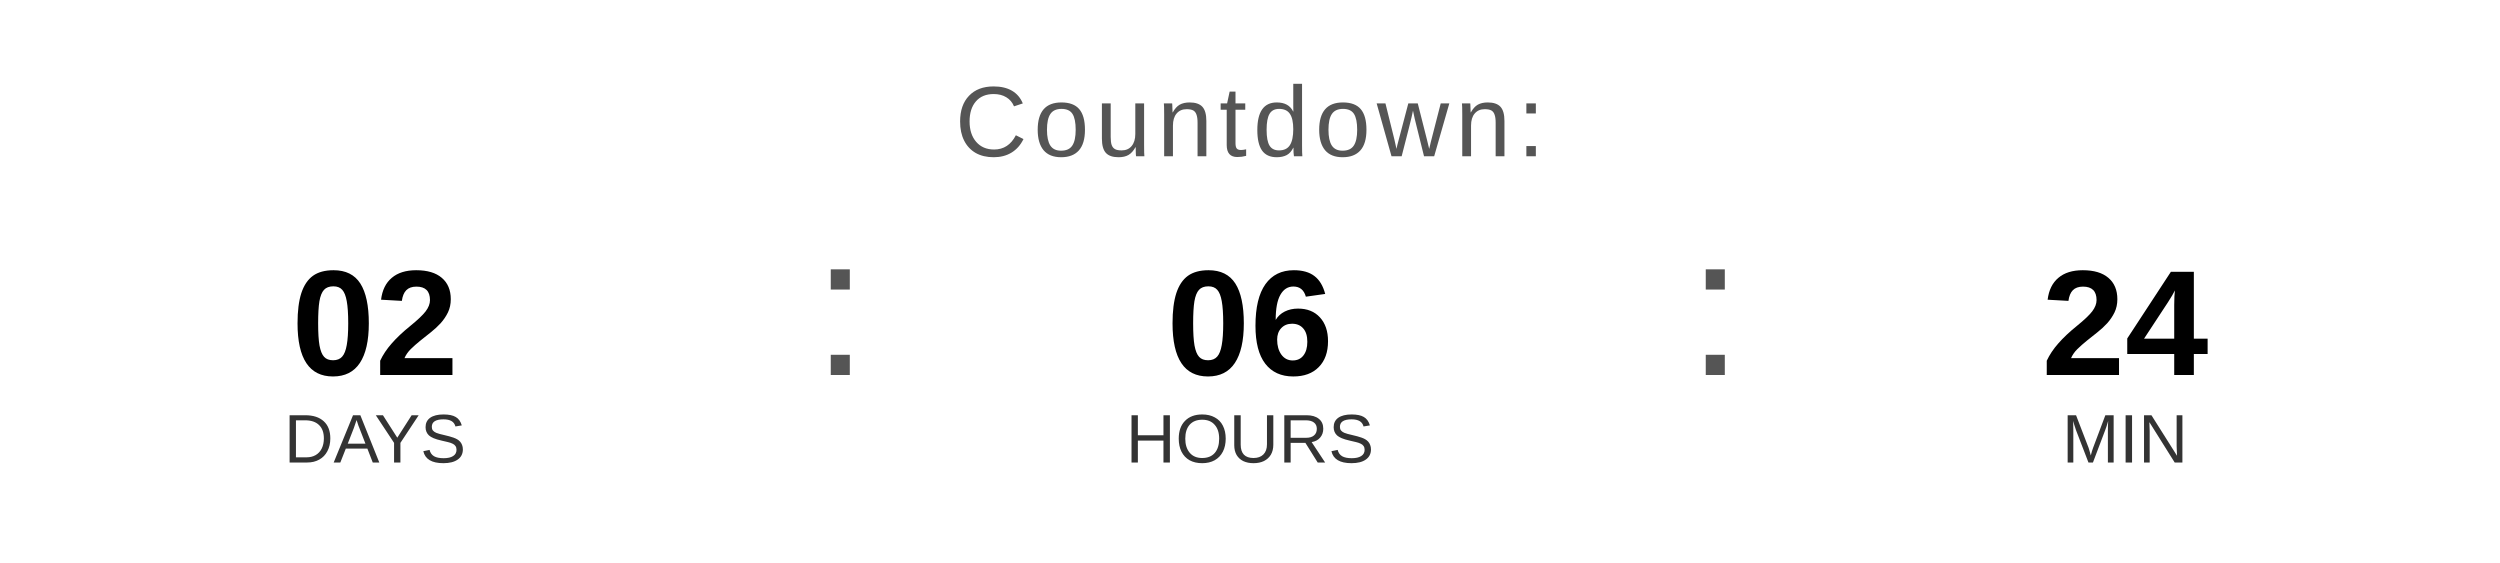
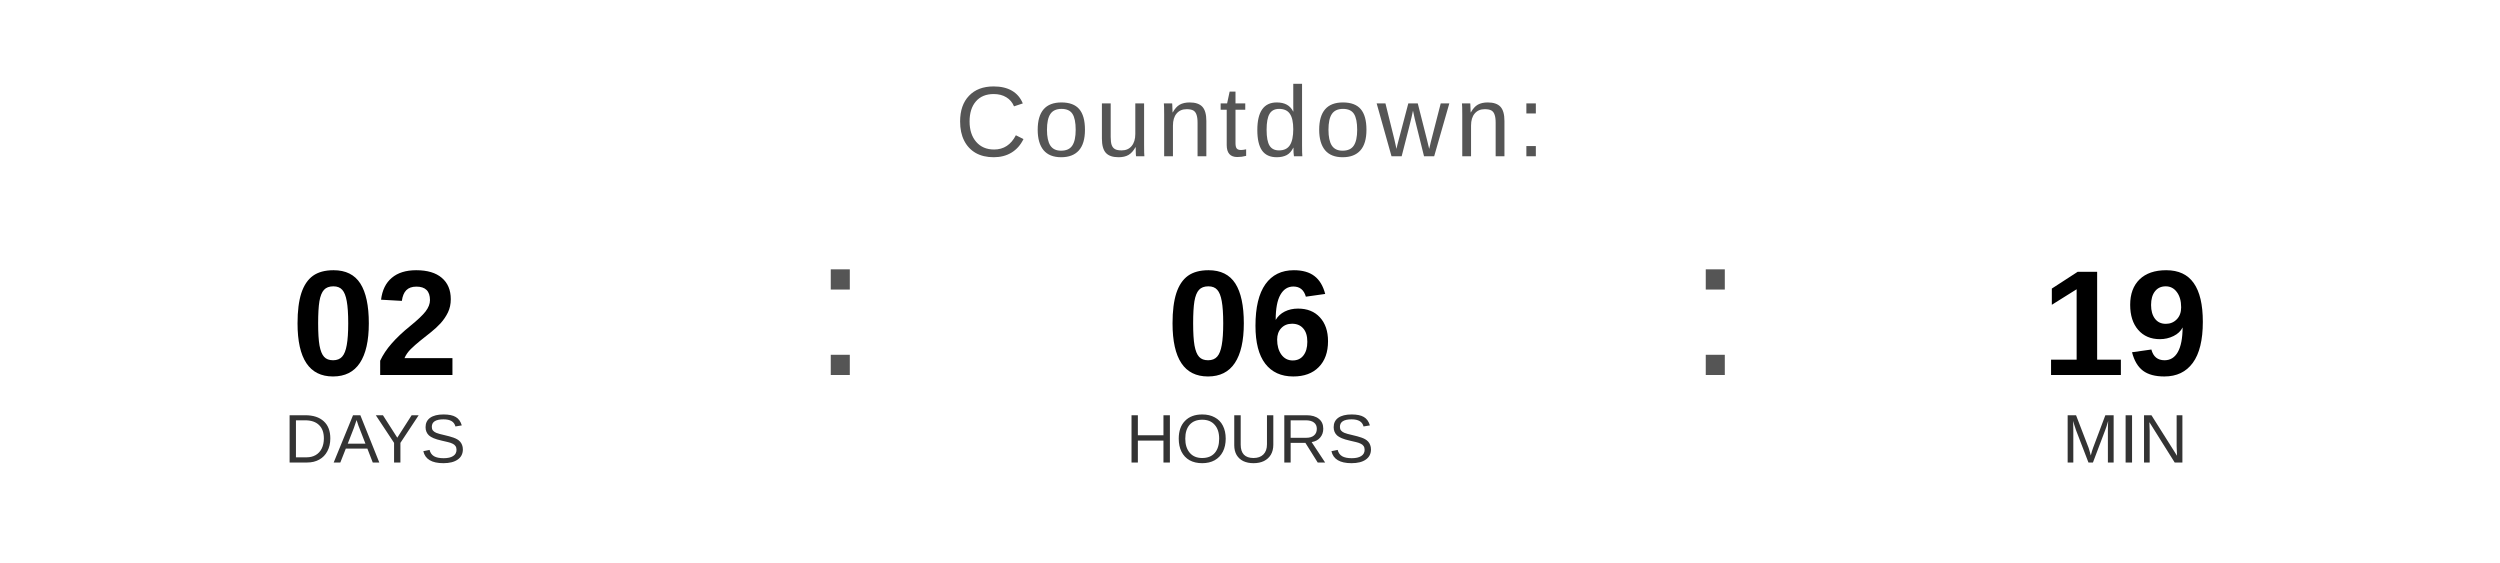
<svg xmlns="http://www.w3.org/2000/svg" width="400" height="90" viewBox="0 0 400 90">
  <text x="200" y="25" font-family="Arial, Helvetica, sans-serif" font-size="16" fill="#555555" text-anchor="middle" letter-spacing="1">
    Countdown:
  </text>
  <text x="60" y="60" font-family="Arial, Helvetica, sans-serif" font-size="24" font-weight="bold" fill="#000000" text-anchor="middle">02</text>
  <text x="60" y="74" font-family="Arial, Helvetica, sans-serif" font-size="11" fill="#333333" text-anchor="middle">DAYS</text>
  <text x="130" y="60" font-family="Arial, sans-serif" font-size="32" fill="#555555">:</text>
  <text x="200" y="60" font-family="Arial, Helvetica, sans-serif" font-size="24" font-weight="bold" fill="#000000" text-anchor="middle">06</text>
  <text x="200" y="74" font-family="Arial, Helvetica, sans-serif" font-size="11" fill="#333333" text-anchor="middle">HOURS</text>
  <text x="270" y="60" font-family="Arial, sans-serif" font-size="32" fill="#555555">:</text>
-   <text x="340" y="60" font-family="Arial, Helvetica, sans-serif" font-size="24" font-weight="bold" fill="#000000" text-anchor="middle">24</text>
+   <text x="340" y="60" font-family="Arial, Helvetica, sans-serif" font-size="24" font-weight="bold" fill="#000000" text-anchor="middle">19</text>
  <text x="340" y="74" font-family="Arial, Helvetica, sans-serif" font-size="11" fill="#333333" text-anchor="middle">MIN</text>
</svg>
